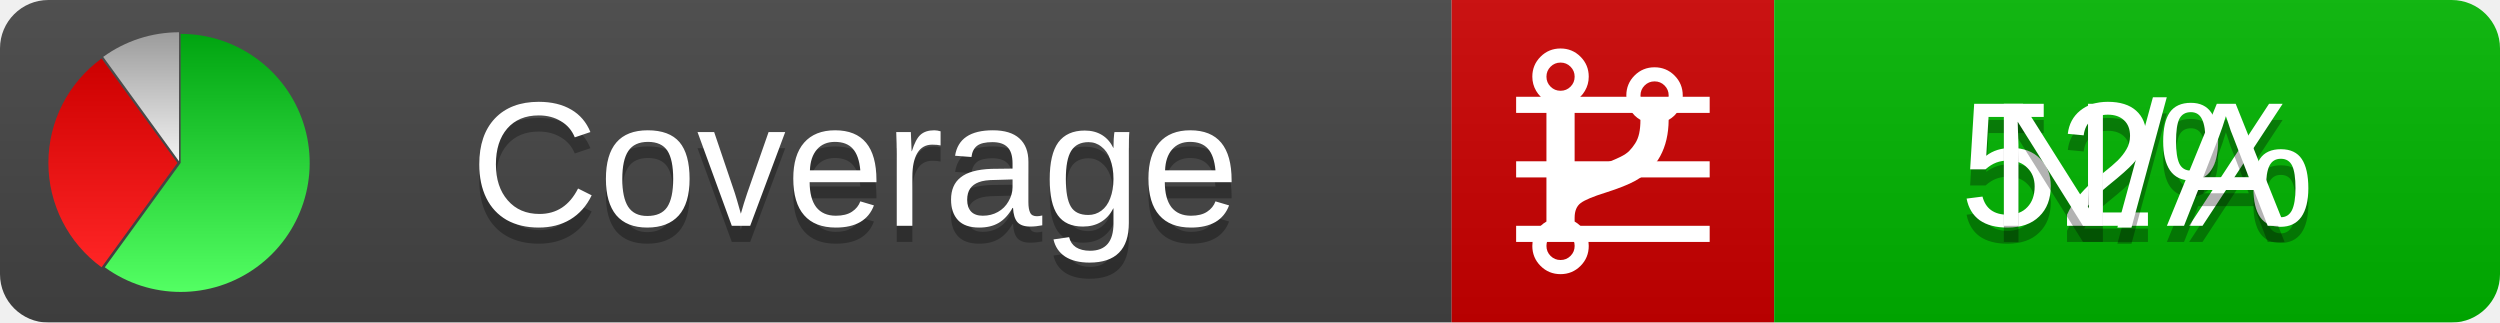
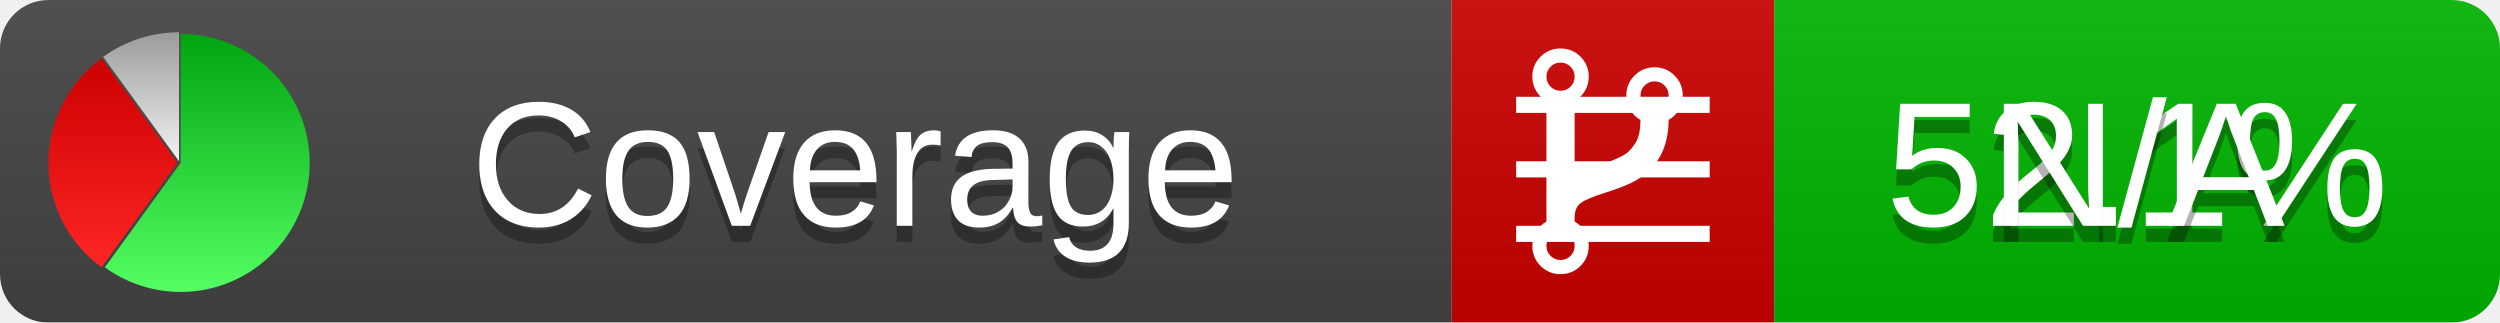
<svg xmlns="http://www.w3.org/2000/svg" xmlns:xlink="http://www.w3.org/1999/xlink" width="155" height="20">
  <style type="text/css">
          
            @keyframes fadeout {
              0 % { visibility: visible; opacity: 1; }
              40% { visibility: visible; opacity: 1; }
              50% { visibility: hidden; opacity: 0; }
              90% { visibility: hidden; opacity: 0; }
              100% { visibility: visible; opacity: 1; }
            }
            @keyframes fadein {
              0% { visibility: hidden; opacity: 0; }
              40% { visibility: hidden; opacity: 0; }
              50% { visibility: visible; opacity: 1; }
              90% { visibility: visible; opacity: 1; }
              100% { visibility: hidden; opacity: 0; }
            }
            .linecoverage {
                animation-duration: 10s;
                animation-name: fadeout;
                animation-iteration-count: infinite;
            }
            .branchcoverage {
                animation-duration: 10s;
                animation-name: fadein;
                animation-iteration-count: infinite;
            }
          
    </style>
  <defs>
    <linearGradient id="gradient" x2="0" y2="100%">
      <stop offset="0" stop-color="#bbb" stop-opacity=".1" />
      <stop offset="1" stop-opacity=".1" />
    </linearGradient>
    <linearGradient id="green" x2="0" y2="100%">
      <stop offset="0" stop-color="#00A410" />
      <stop offset="1" stop-color="#53FF63" />
    </linearGradient>
    <linearGradient id="red" x2="0" y2="100%">
      <stop offset="0" stop-color="#C00" />
      <stop offset="1" stop-color="#FF2525" />
    </linearGradient>
    <linearGradient id="gray" x2="0" y2="100%">
      <stop offset="0" stop-color="#9B9B9B" />
      <stop offset="1" stop-color="#F3F3F3" />
    </linearGradient>
    <mask id="mask">
      <rect width="155" height="20" rx="3" fill="#fff" />
    </mask>
    <g id="icon">
      <path style="fill:url(#green);" d="M205,202.5 l0,-200 a200,200 0 1,1 -117.558,361.803 z" />
      <path style="fill:url(#red);" d="M200,202.5 l-117.558,161.803 a200,200 0 0,1 0,-323.607 z" />
      <path style="fill:url(#gray);" d="M202.5,200 l-117.558,-161.803 a200,200 0 0,1 117.558,-38.196 z" />
    </g>
  </defs>
  <g mask="url(#mask)">
    <rect x="0" y="0" width="90" height="20" fill="#444" />
    <rect x="90" y="0" width="20" height="20" fill="#c00" />
    <rect x="110" y="0" width="45" height="20" fill="#00B600" />
    <rect x="0" y="0" width="155" height="20" fill="url(#gradient)" />
  </g>
  <g>
    <path class="linecoverage" stroke="#fff" d="M94 6.5 h12 M94 10.5 h12 M94 14.5 h12" />
    <path class="branchcoverage" fill="#fff" d="m 97.628,15.247 q 0,-0.364 -0.255,-0.619 -0.255,-0.255 -0.619,-0.255 -0.364,0 -0.619,0.255 -0.255,0.255 -0.255,0.619 0,0.364 0.255,0.619 0.255,0.255 0.619,0.255 0.364,0 0.619,-0.255 0.255,-0.255 0.255,-0.619 z m 0,-10.493 q 0,-0.364 -0.255,-0.619 -0.255,-0.255 -0.619,-0.255 -0.364,0 -0.619,0.255 -0.255,0.255 -0.255,0.619 0,0.364 0.255,0.619 0.255,0.255 0.619,0.255 0.364,0 0.619,-0.255 0.255,-0.255 0.255,-0.619 z m 5.83,1.166 q 0,-0.364 -0.255,-0.619 -0.255,-0.255 -0.619,-0.255 -0.364,0 -0.619,0.255 -0.255,0.255 -0.255,0.619 0,0.364 0.255,0.619 0.255,0.255 0.619,0.255 0.364,0 0.619,-0.255 0.255,-0.255 0.255,-0.619 z m 0.874,0 q 0,0.474 -0.237,0.879 -0.237,0.405 -0.638,0.633 -0.018,2.614 -2.059,3.771 -0.619,0.346 -1.849,0.738 -1.166,0.364 -1.544,0.647 -0.378,0.282 -0.378,0.911 l 0,0.237 q 0.401,0.228 0.638,0.633 0.237,0.405 0.237,0.879 0,0.729 -0.51,1.239 -0.51,0.51 -1.239,0.51 -0.729,0 -1.239,-0.51 -0.51,-0.51 -0.51,-1.239 0,-0.474 0.237,-0.879 0.237,-0.405 0.638,-0.633 l 0,-7.469 q -0.401,-0.228 -0.638,-0.633 -0.237,-0.405 -0.237,-0.879 0,-0.729 0.51,-1.239 0.51,-0.51 1.239,-0.51 0.729,0 1.239,0.51 0.51,0.51 0.51,1.239 0,0.474 -0.237,0.879 -0.237,0.405 -0.638,0.633 l 0,4.527 q 0.492,-0.237 1.403,-0.519 0.501,-0.155 0.797,-0.269 0.296,-0.114 0.642,-0.282 0.346,-0.169 0.537,-0.36 0.191,-0.191 0.369,-0.465 0.178,-0.273 0.255,-0.633 0.077,-0.36 0.077,-0.833 -0.401,-0.228 -0.638,-0.633 -0.237,-0.405 -0.237,-0.879 0,-0.729 0.51,-1.239 0.51,-0.51 1.239,-0.51 0.729,0 1.239,0.51 0.51,0.51 0.51,1.239 z" />
  </g>
  <g fill="#fff" text-anchor="middle" font-family="Verdana,Arial,Geneva,sans-serif" font-size="11">
    <a xlink:href="https://github.com/danielpalme/ReportGenerator" target="_top">
      <use xlink:href="#icon" transform="translate(3,2) scale(.04)" />
    </a>
    <text x="53" y="15" fill="#010101" fill-opacity=".3">Coverage</text>
    <text x="53" y="14" fill="#fff">Coverage</text>
-     <text class="linecoverage" x="132.5" y="15" fill="#010101" fill-opacity=".3">52%</text>
-     <text class="linecoverage" x="132.5" y="14">52%</text>
+     <text class="linecoverage" x="132.5" y="15" fill="#010101" fill-opacity=".3">52.1%</text>
+     <text class="linecoverage" x="132.5" y="14">52.1%</text>
    <text class="branchcoverage" x="132.5" y="15" fill="#010101" fill-opacity=".3">N/A</text>
    <text class="branchcoverage" x="132.5" y="14">N/A</text>
  </g>
  <g>
    <rect class="linecoverage" x="90" y="0" width="65" height="20" fill-opacity="0" />
    <rect class="branchcoverage" x="90" y="0" width="65" height="20" fill-opacity="0" />
  </g>
</svg>
